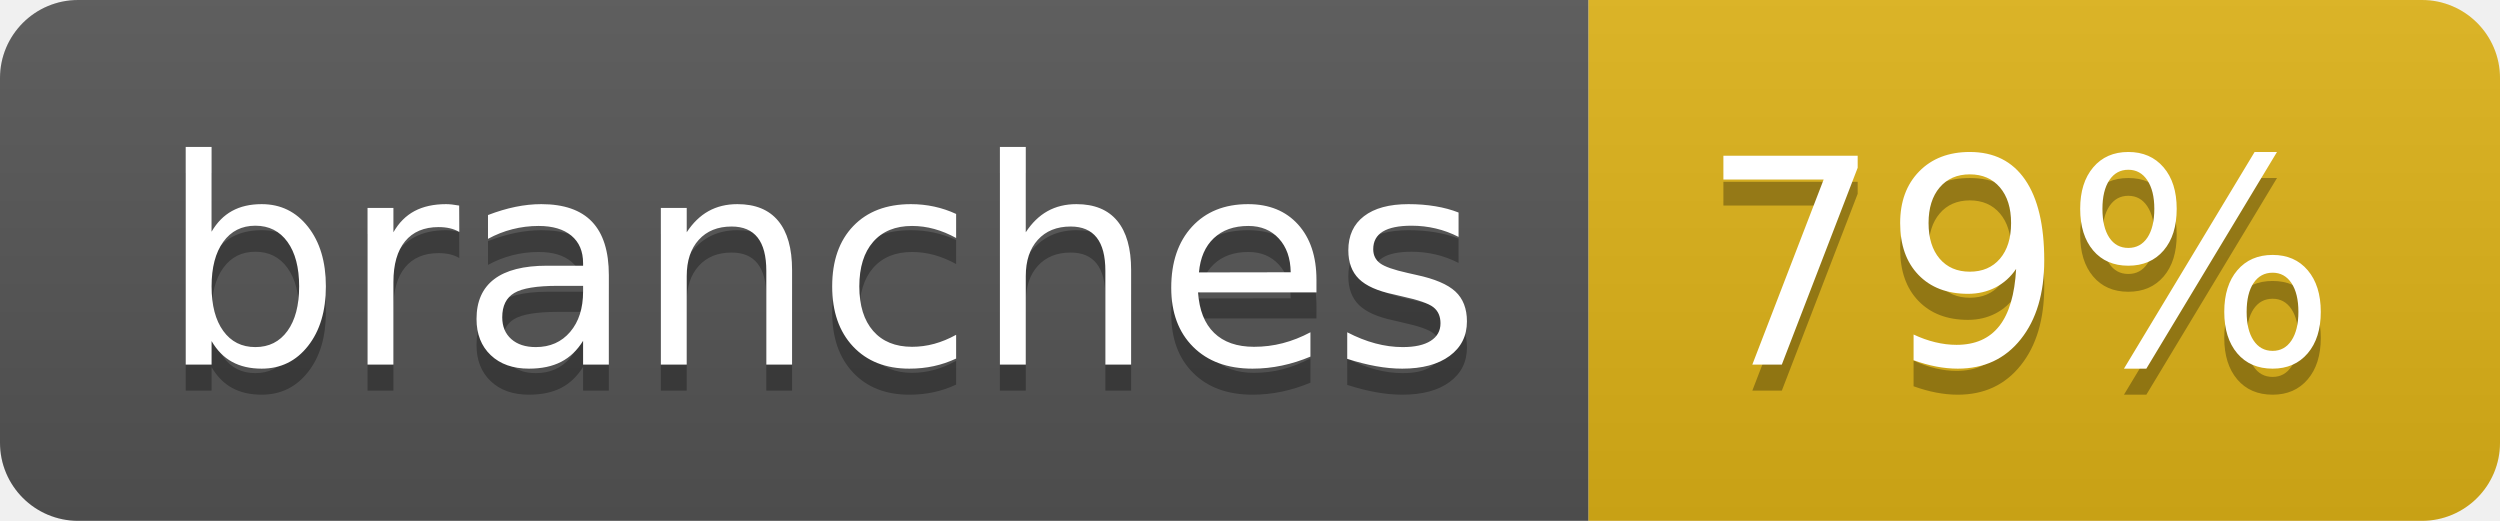
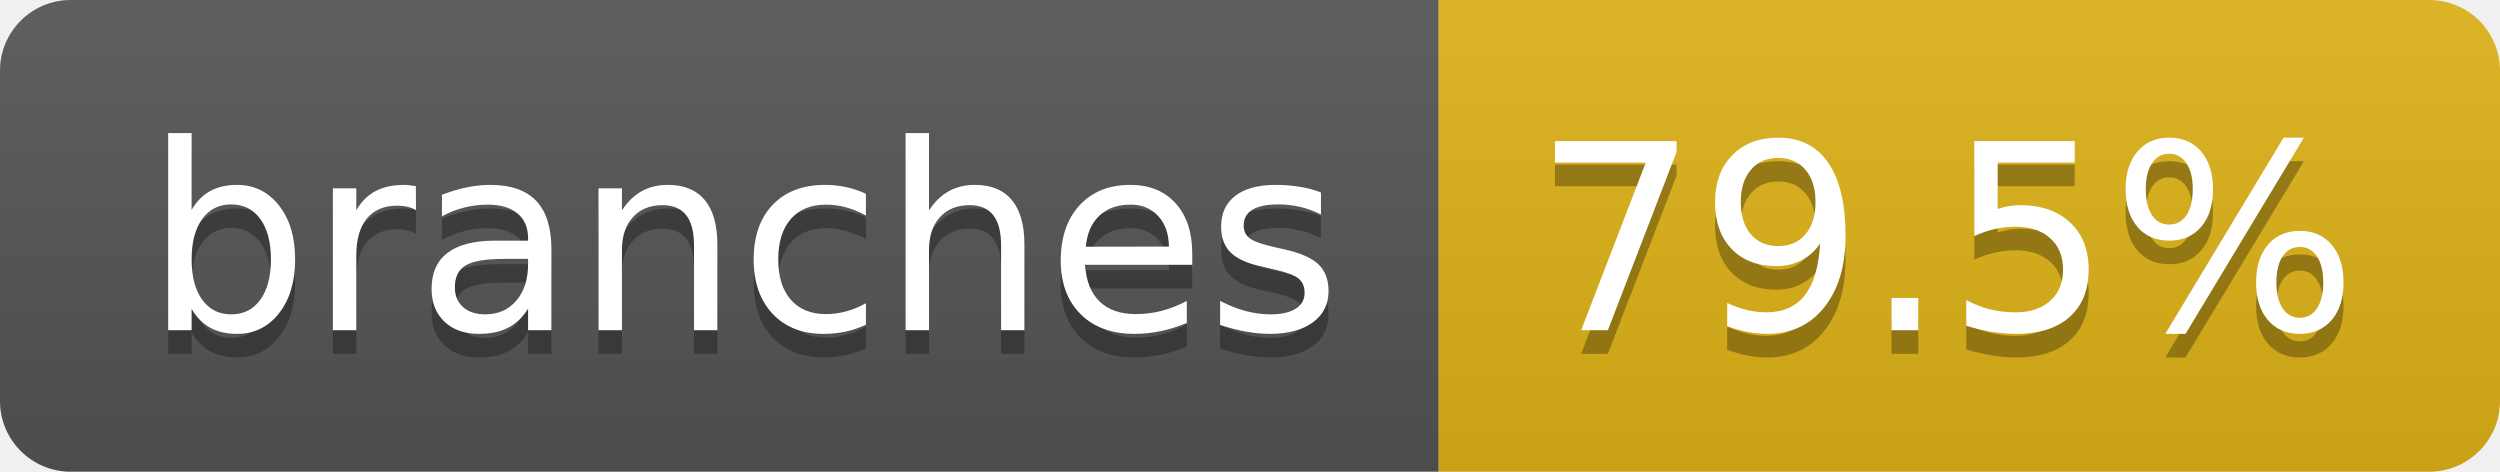
- <svg xmlns="http://www.w3.org/2000/svg" width="96" height="20" role="img" aria-label="branches: 79%">
+ <svg xmlns="http://www.w3.org/2000/svg" width="106" height="20" role="img" aria-label="branches: 79.5%">
  <linearGradient id="s" x2="0" y2="100%">
    <stop offset="0" stop-color="#bbb" stop-opacity=".1" />
    <stop offset="1" stop-opacity=".1" />
  </linearGradient>
  <clipPath id="r">
-     <rect width="96" height="20" rx="3" fill="#fff" />
+     <rect width="106" height="20" rx="3" fill="#fff" />
  </clipPath>
  <g clip-path="url(#r)">
    <rect width="61" height="20" fill="#555" />
-     <rect x="61" width="35" height="20" fill="#dfb317" />
-     <rect width="96" height="20" fill="url(#s)" />
+     <rect x="61" width="45" height="20" fill="#dfb317" />
+     <rect width="106" height="20" fill="url(#s)" />
  </g>
  <g fill="#fff" text-anchor="middle" font-family="Verdana,Geneva,DejaVu Sans,sans-serif" text-rendering="geometricPrecision" font-size="110">
    <text aria-hidden="true" x="315" y="150" fill="#010101" fill-opacity=".3" transform="scale(.1)" textLength="507">branches</text>
    <text x="315" y="140" transform="scale(.1)" fill="#fff" textLength="507">branches</text>
-     <text aria-hidden="true" x="775" y="150" fill="#010101" fill-opacity=".3" transform="scale(.1)" textLength="245">79%</text>
-     <text x="775" y="140" transform="scale(.1)" fill="#fff" textLength="245">79%</text>
+     <text aria-hidden="true" x="825" y="150" fill="#010101" fill-opacity=".3" transform="scale(.1)" textLength="350">79.5%</text>
+     <text x="825" y="140" transform="scale(.1)" fill="#fff" textLength="350">79.5%</text>
  </g>
</svg>
